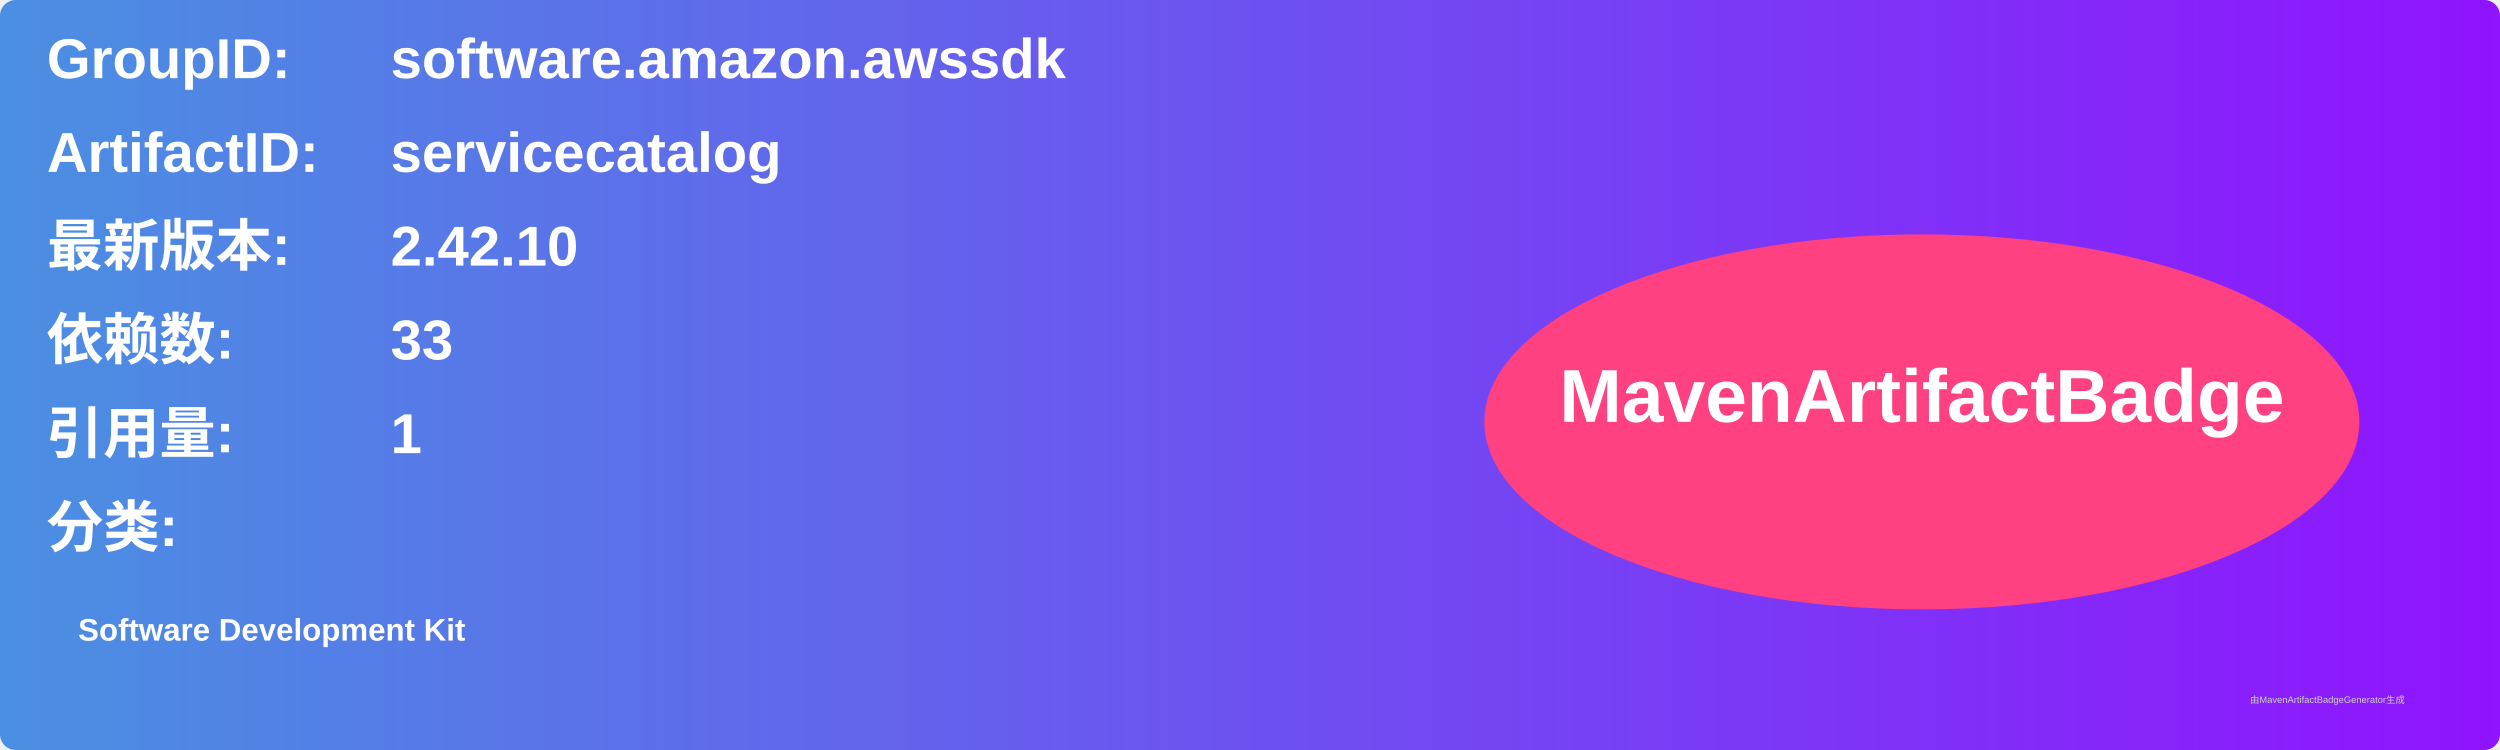
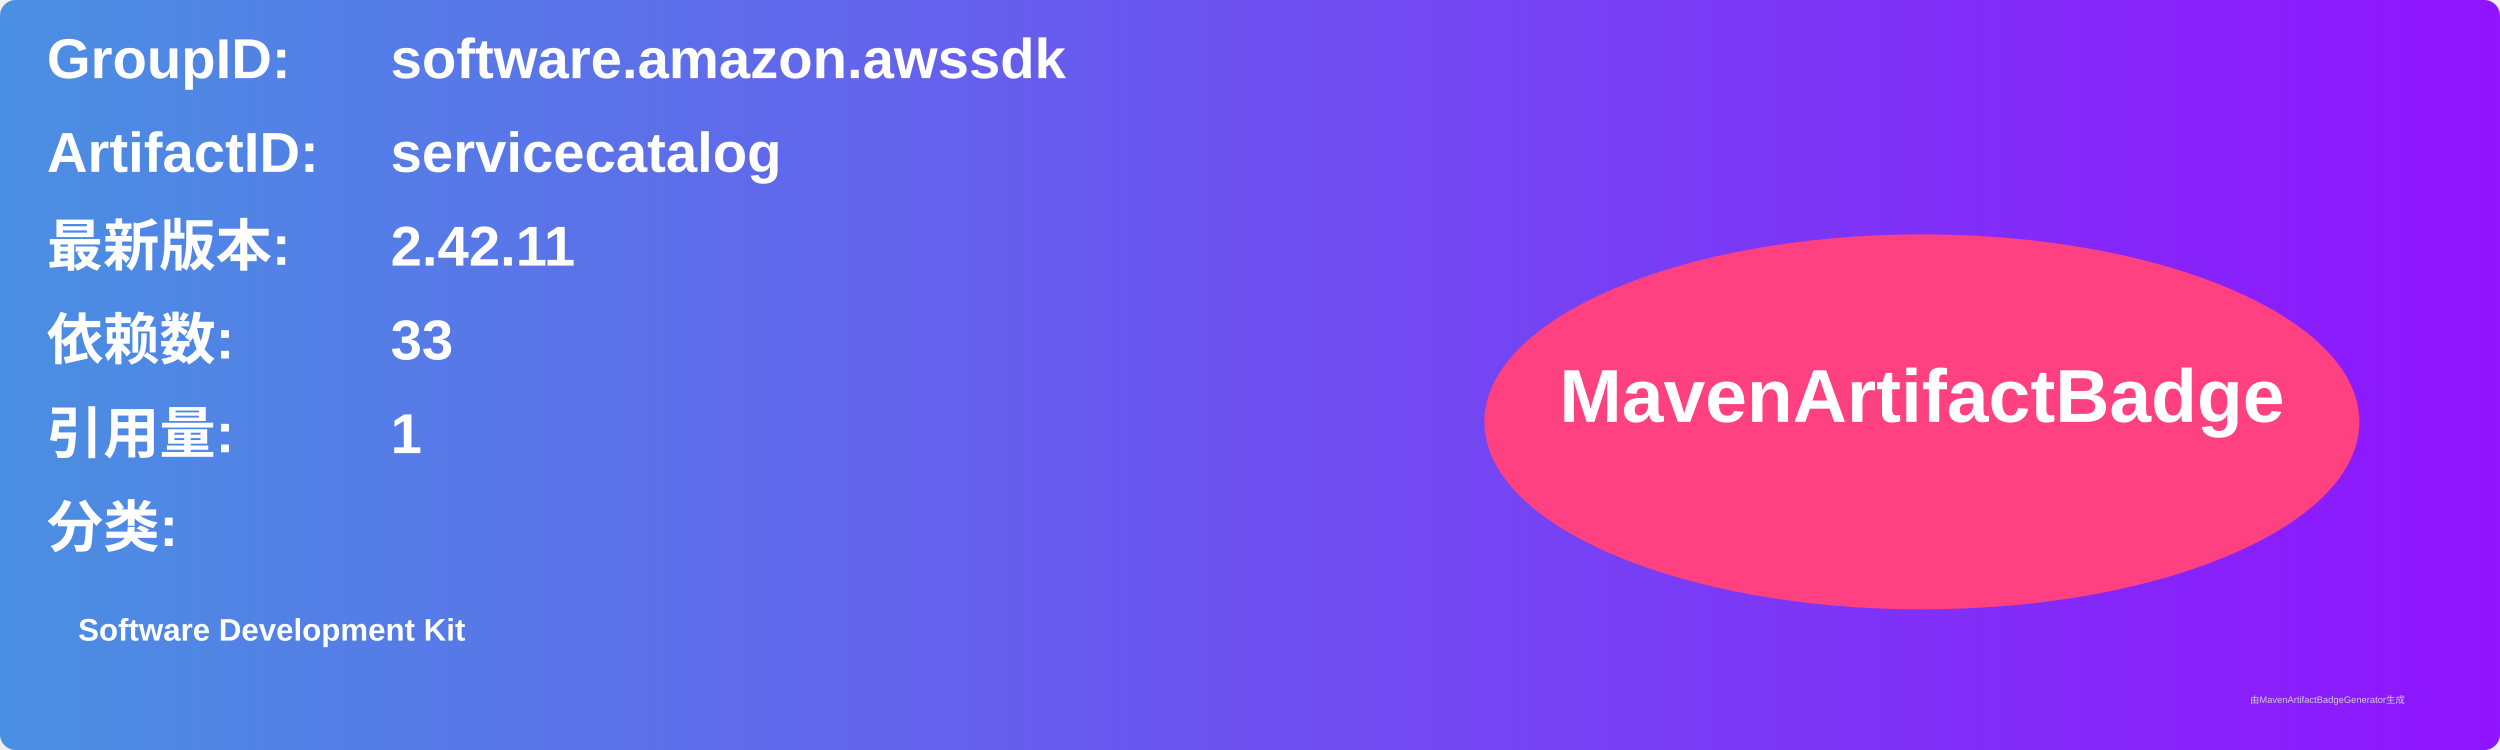
<svg xmlns="http://www.w3.org/2000/svg" width="800" height="240" viewBox="0 0 800 240">
  <linearGradient id="grad" x1="0%" y1="0%" x2="100%" y2="0%">
    <stop offset="0%" stop-color="#4a90e2" />
    <stop offset="100%" stop-color="#9013fe" />
  </linearGradient>
  <rect width="100%" height="100%" rx="5" ry="5" fill="url(#grad)" />
  <g transform="translate(15, 15)">
    <text x="0" y="10" font-family="Arial" font-size="18" fill="white" font-weight="bold" width="260">GroupID:</text>
    <text x="110" y="10" font-family="Arial" font-size="18" fill="white" font-weight="bold" width="460">software.amazon.awssdk</text>
    <text x="0" y="40" font-family="Arial" font-size="18" fill="white" font-weight="bold" width="260">ArtifactID:</text>
    <text x="110" y="40" font-family="Arial" font-size="18" fill="white" font-weight="bold" width="460">servicecatalog</text>
    <text x="0" y="70" font-family="Arial" font-size="18" fill="white" font-weight="bold">最新版本:</text>
    <text x="110" y="70" font-family="Arial" font-size="18" fill="white" font-weight="bold">
-       <tspan font-weight="bold">2.42.10</tspan>
+       <tspan font-weight="bold">2.42.11</tspan>
    </text>
    <text x="0" y="100" font-family="Arial" font-size="18" fill="white" font-weight="bold">依赖数: </text>
    <text x="110" y="100" font-family="Arial" font-size="18" fill="white">
      <tspan font-weight="bold">33</tspan>
    </text>
    <text x="0" y="130" font-family="Arial" font-size="18" fill="white" font-weight="bold">引用量: </text>
    <text x="110" y="130" font-family="Arial" font-size="18" fill="white">
      <tspan font-weight="bold">1</tspan>
    </text>
    <text x="0" y="160" font-family="Arial" font-size="18" fill="white" font-weight="bold">分类:</text>
    <text x="10" y="190" font-family="Arial" font-size="10" fill="white">
      <tspan font-weight="bold">Software Development Kit</tspan>
    </text>
    <ellipse cx="600" cy="120" rx="140" ry="60" fill="#ff4081" />
    <text x="600" y="120" text-anchor="middle" font-family="Arial" font-size="24" fill="white" font-weight="bold">MavenArtifactBadge</text>
  </g>
  <text x="720" y="225" font-family="Arial" font-size="3" fill="#d0d0d0">由MavenArtifactBadgeGenerator生成</text>
</svg>
